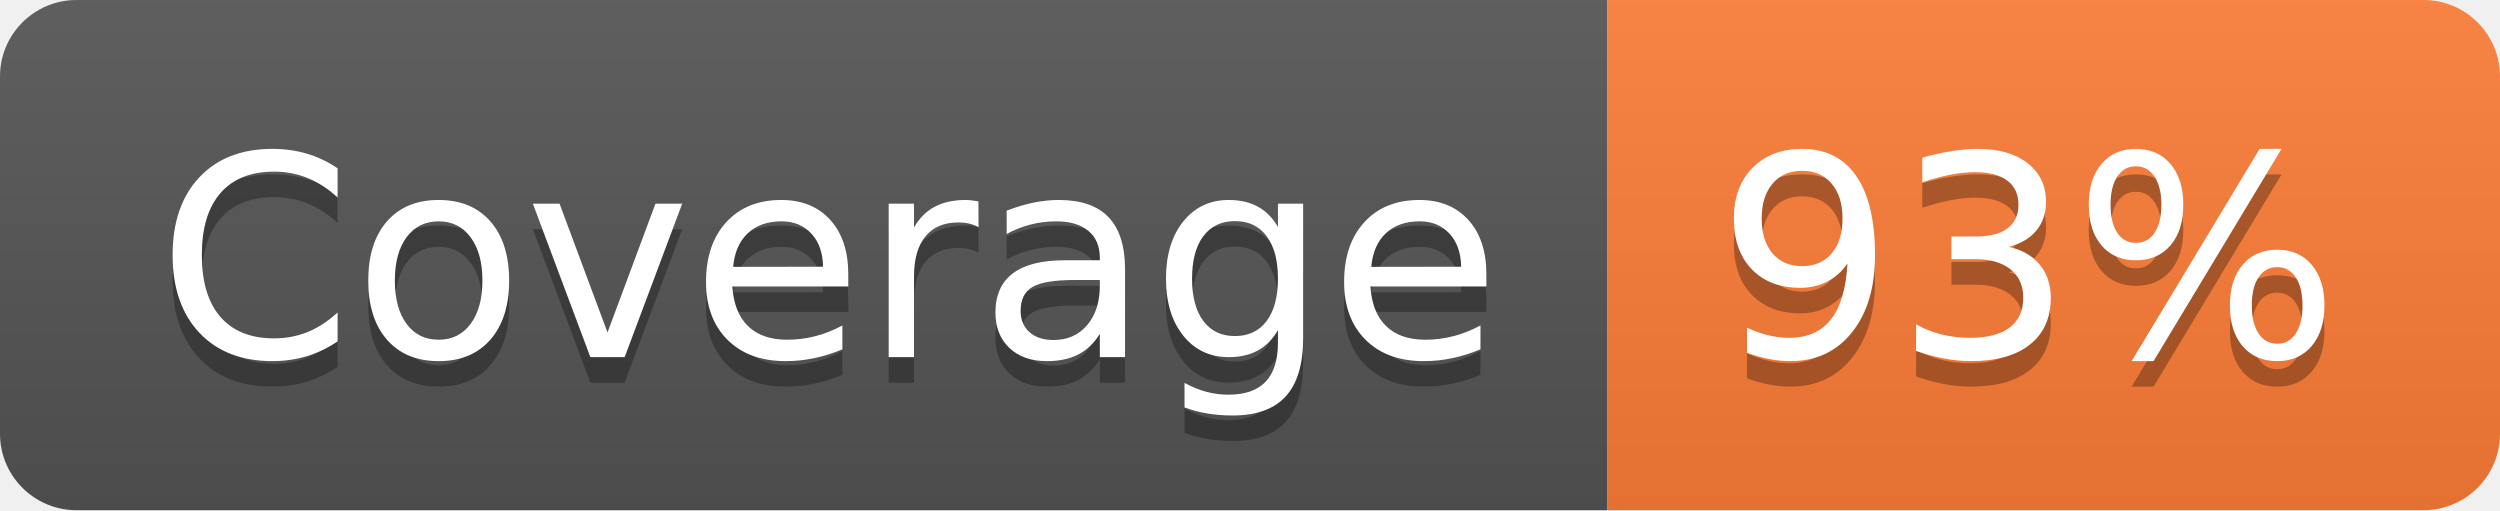
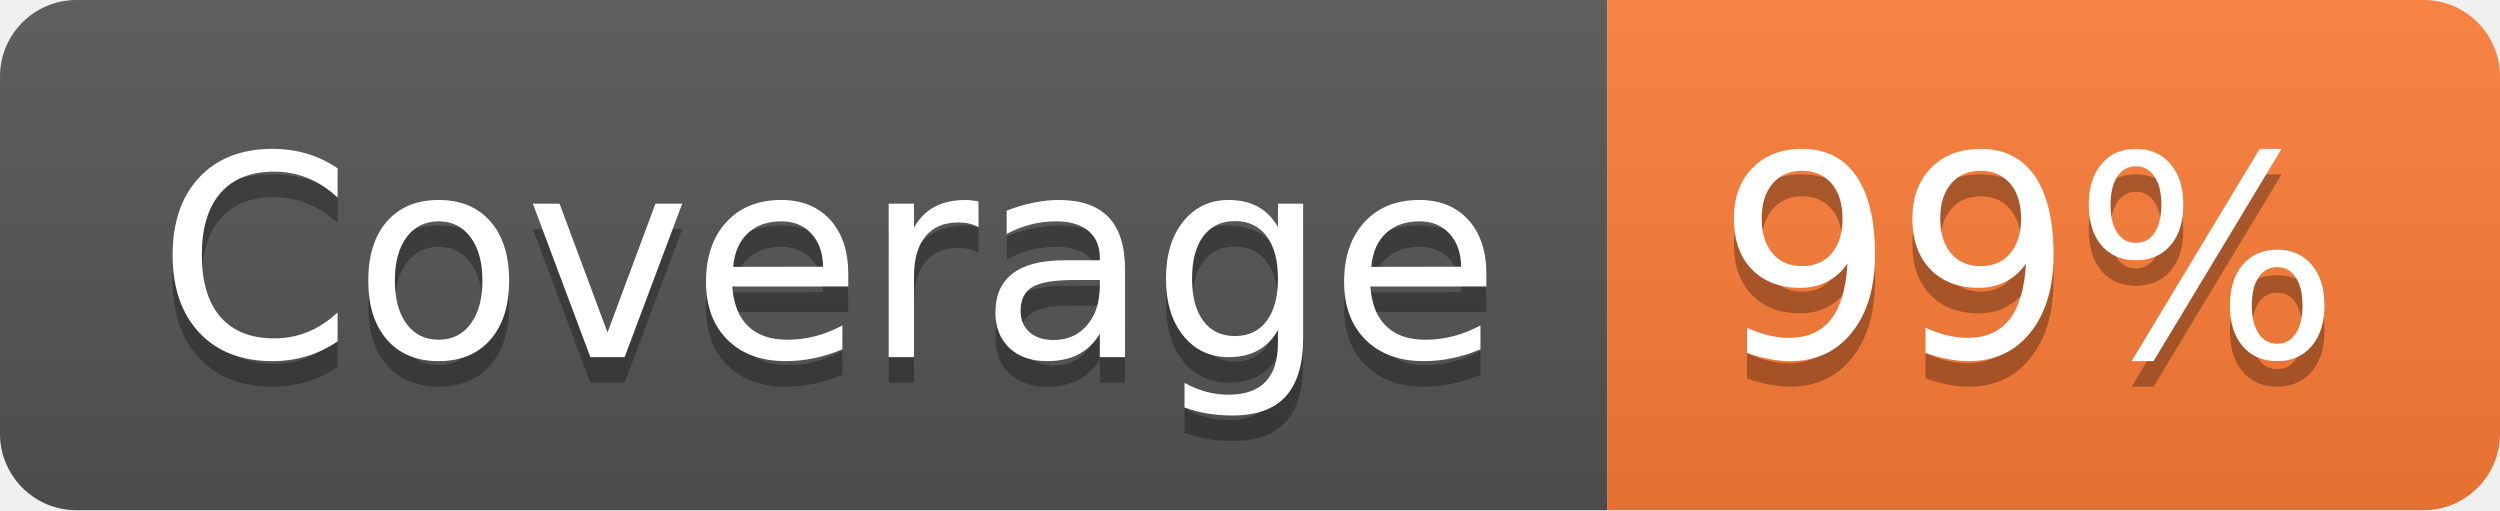
- <svg xmlns="http://www.w3.org/2000/svg" width="98" height="20" role="img" aria-label="Coverage: 93%">
+ <svg xmlns="http://www.w3.org/2000/svg" width="98" height="20" role="img" aria-label="Coverage: 99%">
  <linearGradient id="s" x2="0" y2="100%">
    <stop offset="0" stop-color="#bbb" stop-opacity=".1" />
    <stop offset="1" stop-opacity=".1" />
  </linearGradient>
  <clipPath id="r">
    <rect width="98" height="20" rx="3" fill="#fff" />
  </clipPath>
  <g clip-path="url(#r)">
    <rect width="63" height="20" fill="#555" />
    <rect x="63" width="35" height="20" fill="#fe7d37" />
    <rect width="98" height="20" fill="url(#s)" />
  </g>
  <g fill="#fff" text-anchor="middle" font-family="Verdana,Geneva,DejaVu Sans,sans-serif" text-rendering="geometricPrecision" font-size="110">
    <text aria-hidden="true" x="325" y="150" fill="#010101" fill-opacity=".3" transform="scale(.1)" textLength="530">Coverage</text>
    <text x="325" y="140" transform="scale(.1)" fill="#fff" textLength="530">Coverage</text>
-     <text aria-hidden="true" x="795" y="150" fill="#010101" fill-opacity=".3" transform="scale(.1)" textLength="250">93%</text>
-     <text x="795" y="140" transform="scale(.1)" fill="#fff" textLength="250">93%</text>
+     <text aria-hidden="true" x="795" y="150" fill="#010101" fill-opacity=".3" transform="scale(.1)" textLength="250">99%</text>
+     <text x="795" y="140" transform="scale(.1)" fill="#fff" textLength="250">99%</text>
  </g>
</svg>
